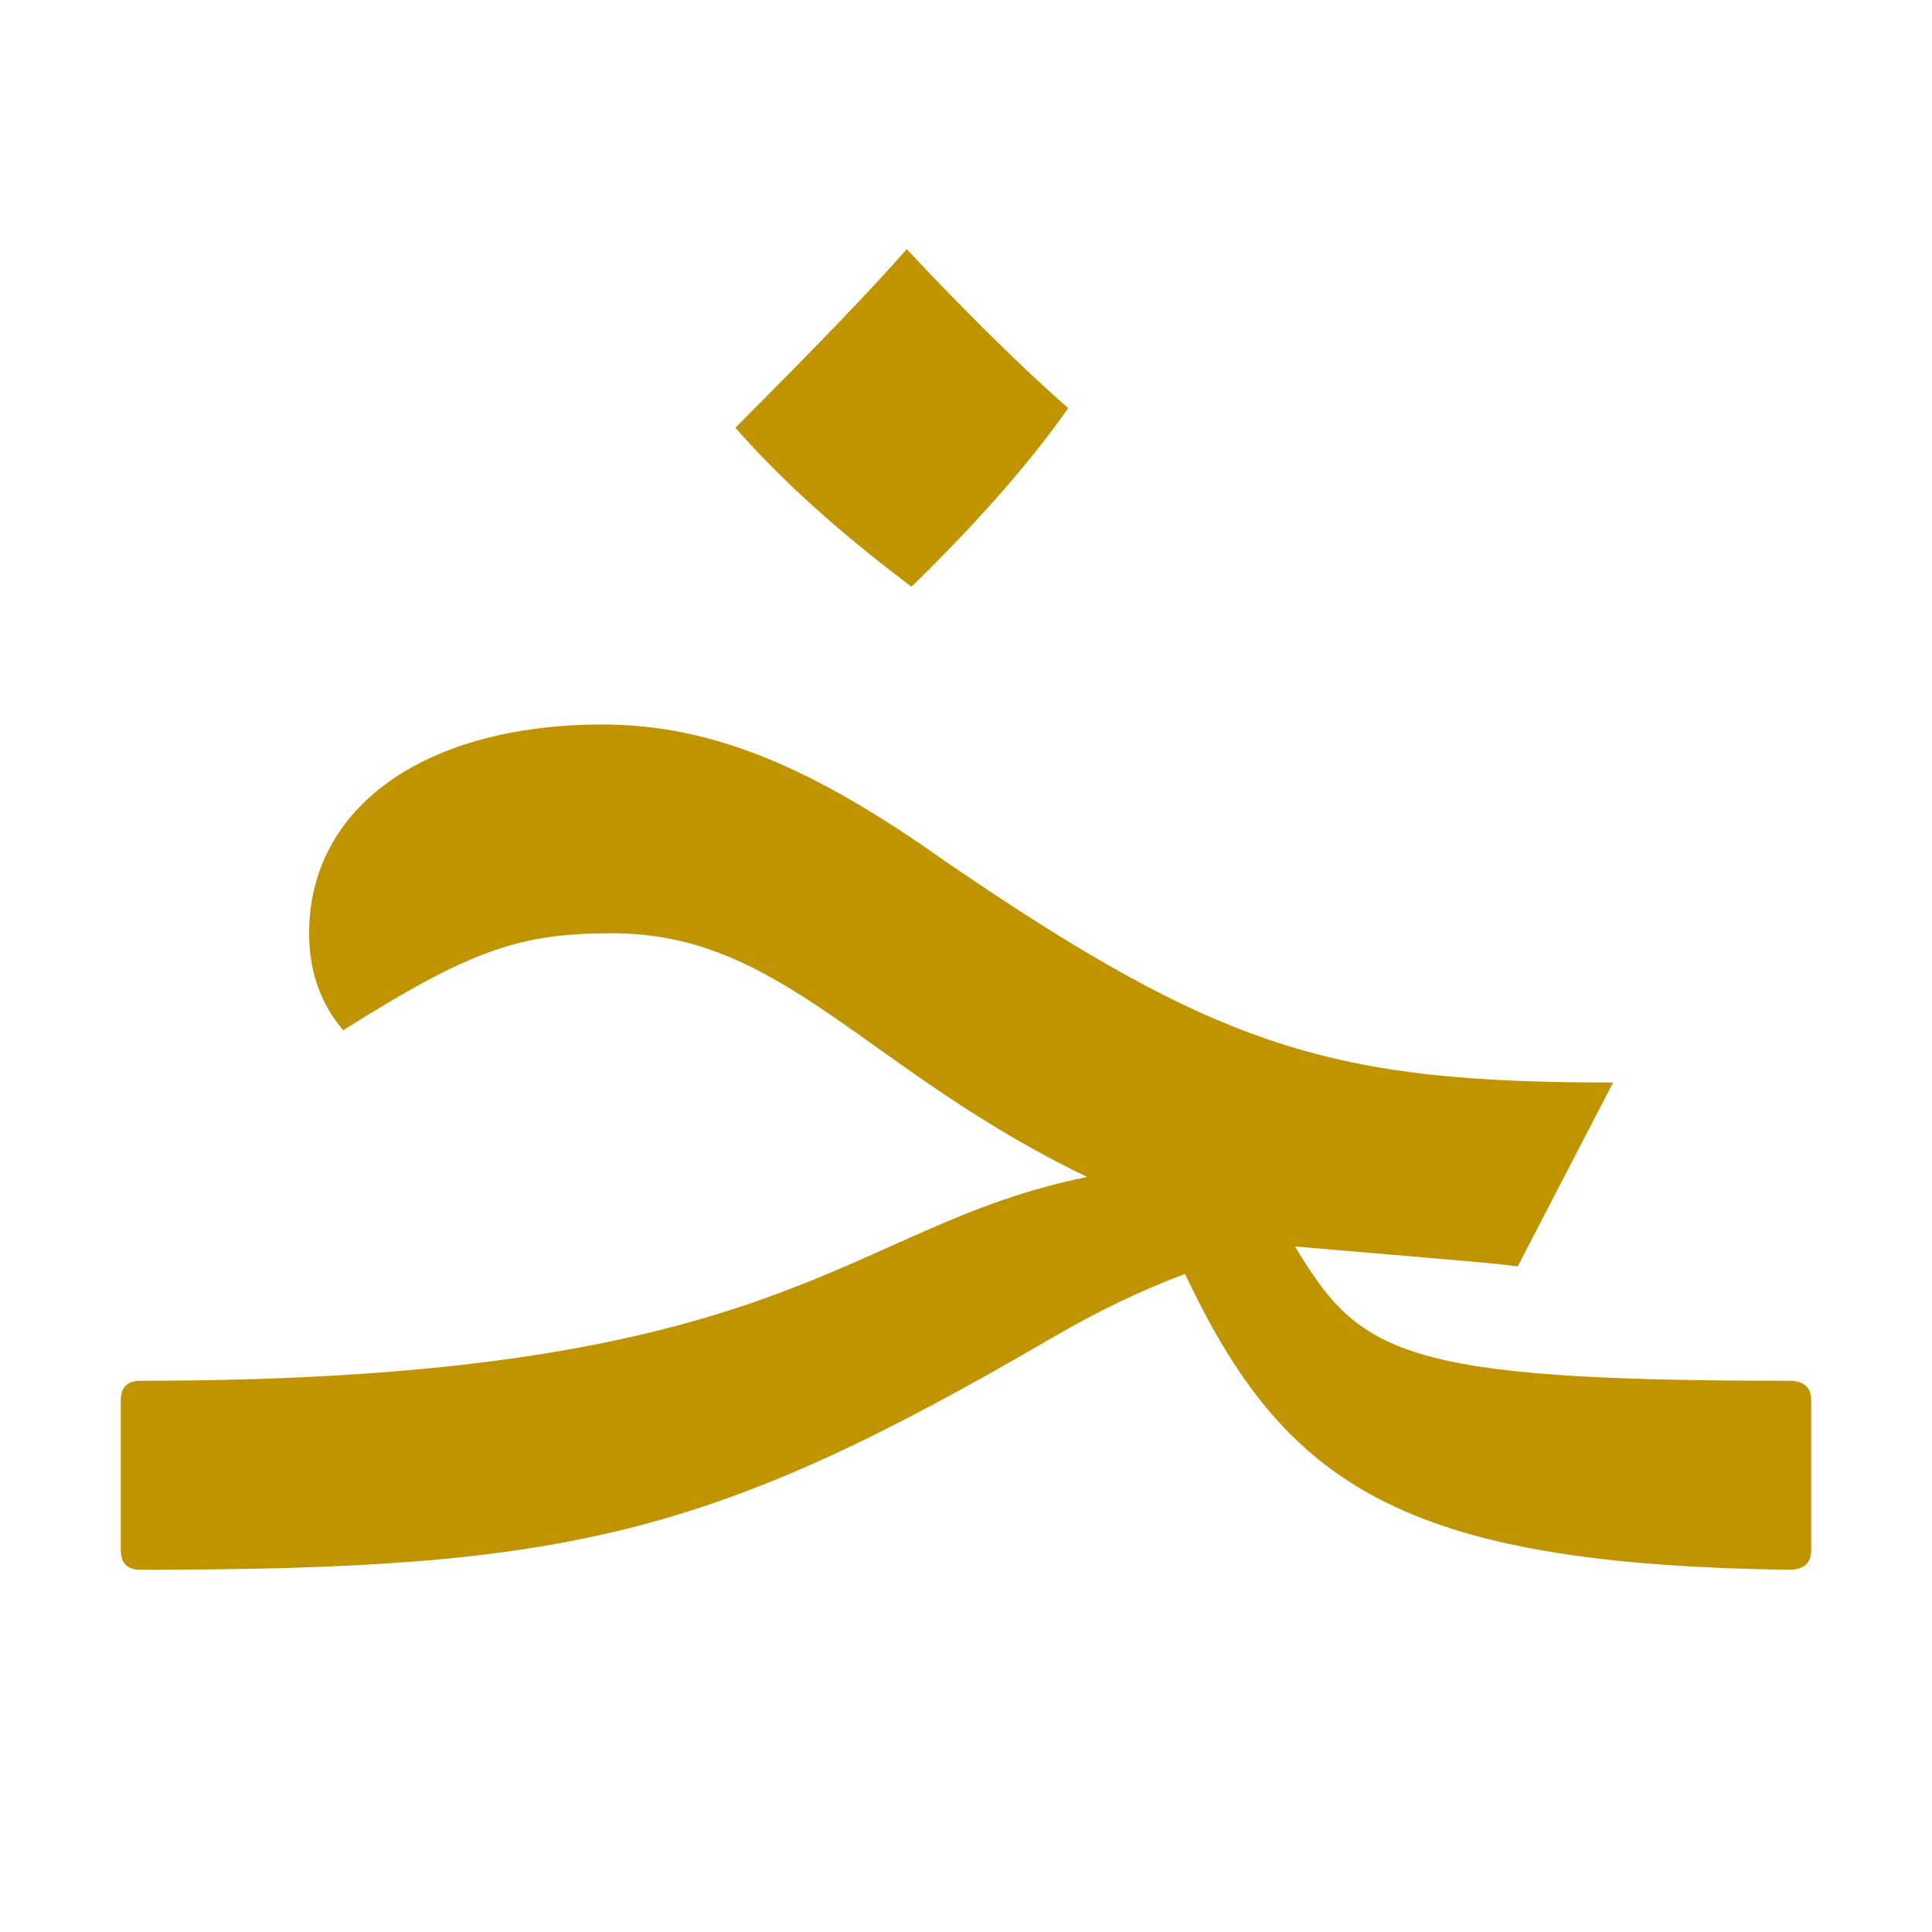
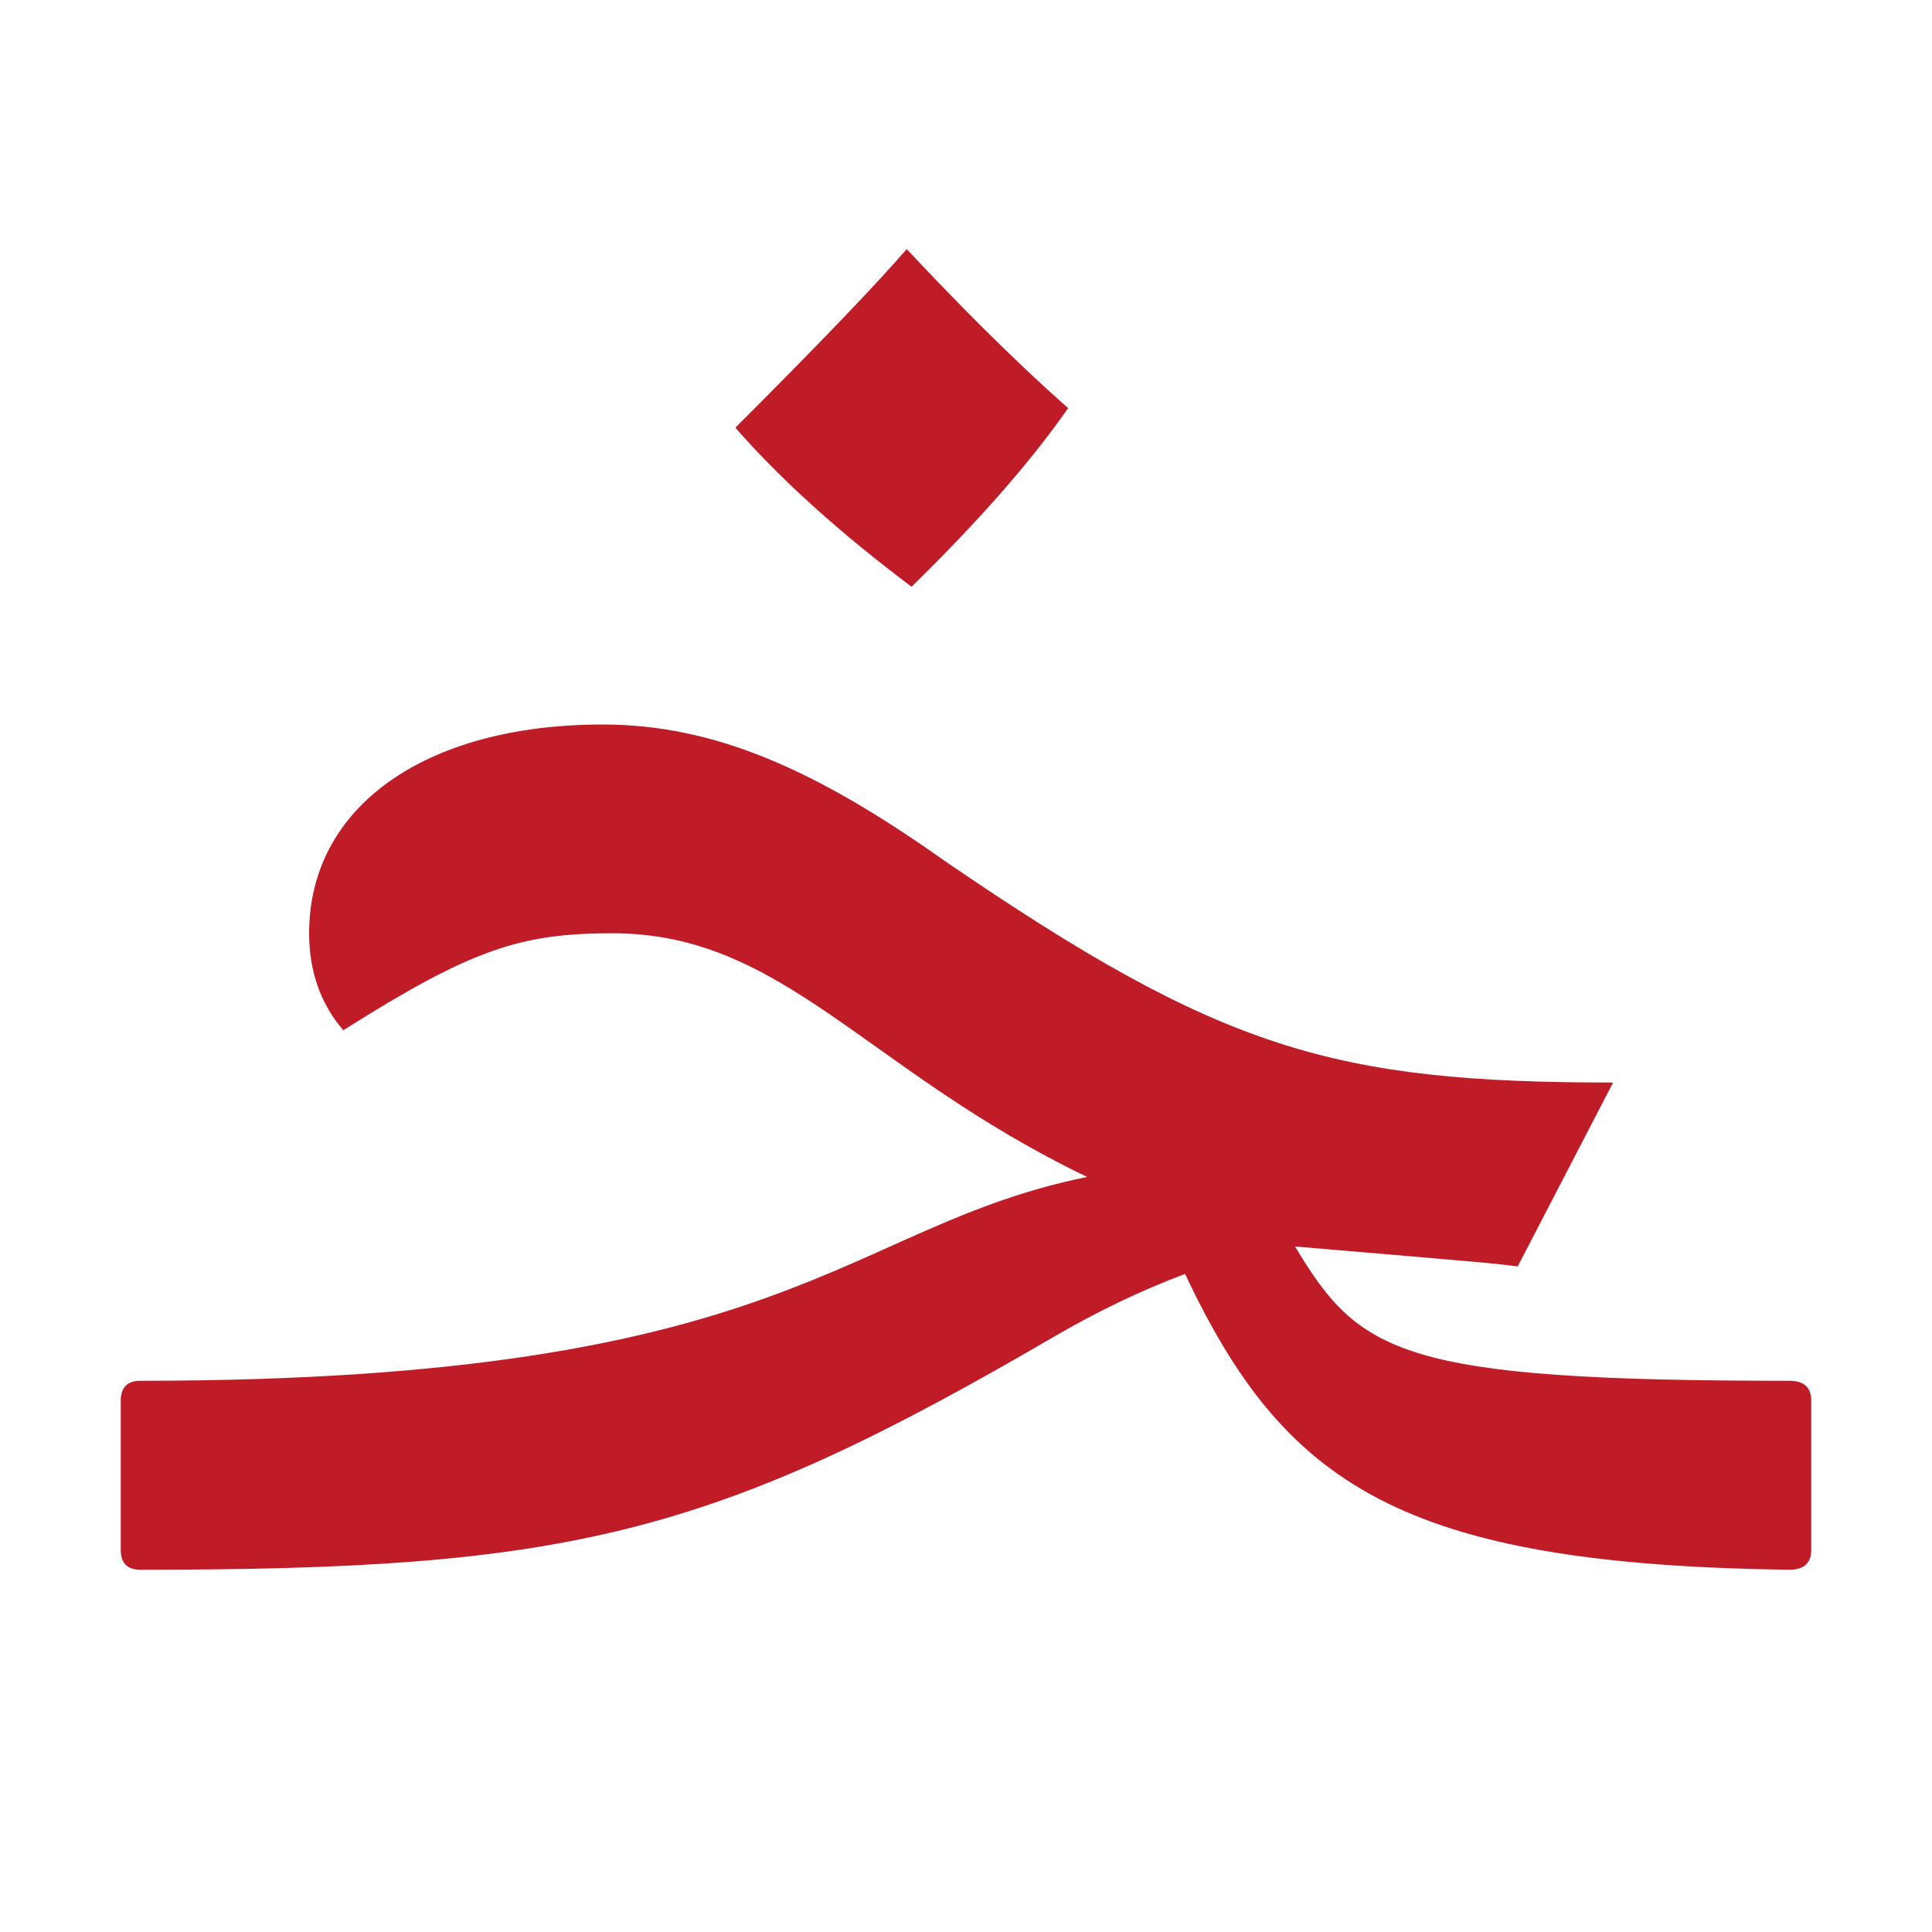
<svg xmlns="http://www.w3.org/2000/svg" width="16" height="16" viewBox="0 0 16 16" version="1.1" id="svg5" xml:space="preserve">
  <defs id="defs2" />
  <g id="layer1">
-     <path id="path298" style="fill:#c09300;stroke-width:1;fill-opacity:1" d="M 7.509,2.063 C 7.878,2.456 8.349,2.941 8.846,3.38 8.535,3.825 8.103,4.318 7.549,4.859 6.955,4.413 6.468,3.974 6.09,3.542 6.779,2.853 7.252,2.36 7.509,2.063 Z M 14.818,13 c -3.217,-0.044 -4.181,-0.706 -5.004,-2.45 -0.365,0.137 -0.729,0.312 -1.094,0.525 -2.823,1.647 -4.012,1.925 -7.557,1.925 C 1.054,13 1,12.945 1,12.835 V 11.6 c 0,-0.11 0.054,-0.165 0.162,-0.165 5.415,0 5.812,-1.276 7.841,-1.688 C 7.166,8.863 6.491,7.729 5.072,7.729 c -0.763,0 -1.165,0.131 -2.229,0.803 C 2.655,8.313 2.56,8.045 2.56,7.729 c 0,-1.051 0.966,-1.729 2.431,-1.729 0.934,0 1.777,0.381 2.836,1.132 C 10.111,8.694 11.037,8.965 13.359,8.965 L 12.569,10.488 c -0.203,-0.026 -0.203,-0.026 -1.844,-0.165 0.533,0.886 0.867,1.112 4.093,1.112 0.122,0 0.182,0.055 0.182,0.165 v 1.235 C 15,12.945 14.939,13 14.818,13 Z" />
+     <path id="path298" style="fill:#c01c28;stroke-width:1;fill-opacity:1" d="M 7.509,2.063 C 7.878,2.456 8.349,2.941 8.846,3.38 8.535,3.825 8.103,4.318 7.549,4.859 6.955,4.413 6.468,3.974 6.09,3.542 6.779,2.853 7.252,2.36 7.509,2.063 Z M 14.818,13 c -3.217,-0.044 -4.181,-0.706 -5.004,-2.45 -0.365,0.137 -0.729,0.312 -1.094,0.525 -2.823,1.647 -4.012,1.925 -7.557,1.925 C 1.054,13 1,12.945 1,12.835 V 11.6 c 0,-0.11 0.054,-0.165 0.162,-0.165 5.415,0 5.812,-1.276 7.841,-1.688 C 7.166,8.863 6.491,7.729 5.072,7.729 c -0.763,0 -1.165,0.131 -2.229,0.803 C 2.655,8.313 2.56,8.045 2.56,7.729 c 0,-1.051 0.966,-1.729 2.431,-1.729 0.934,0 1.777,0.381 2.836,1.132 C 10.111,8.694 11.037,8.965 13.359,8.965 L 12.569,10.488 c -0.203,-0.026 -0.203,-0.026 -1.844,-0.165 0.533,0.886 0.867,1.112 4.093,1.112 0.122,0 0.182,0.055 0.182,0.165 v 1.235 C 15,12.945 14.939,13 14.818,13 Z" />
  </g>
</svg>
